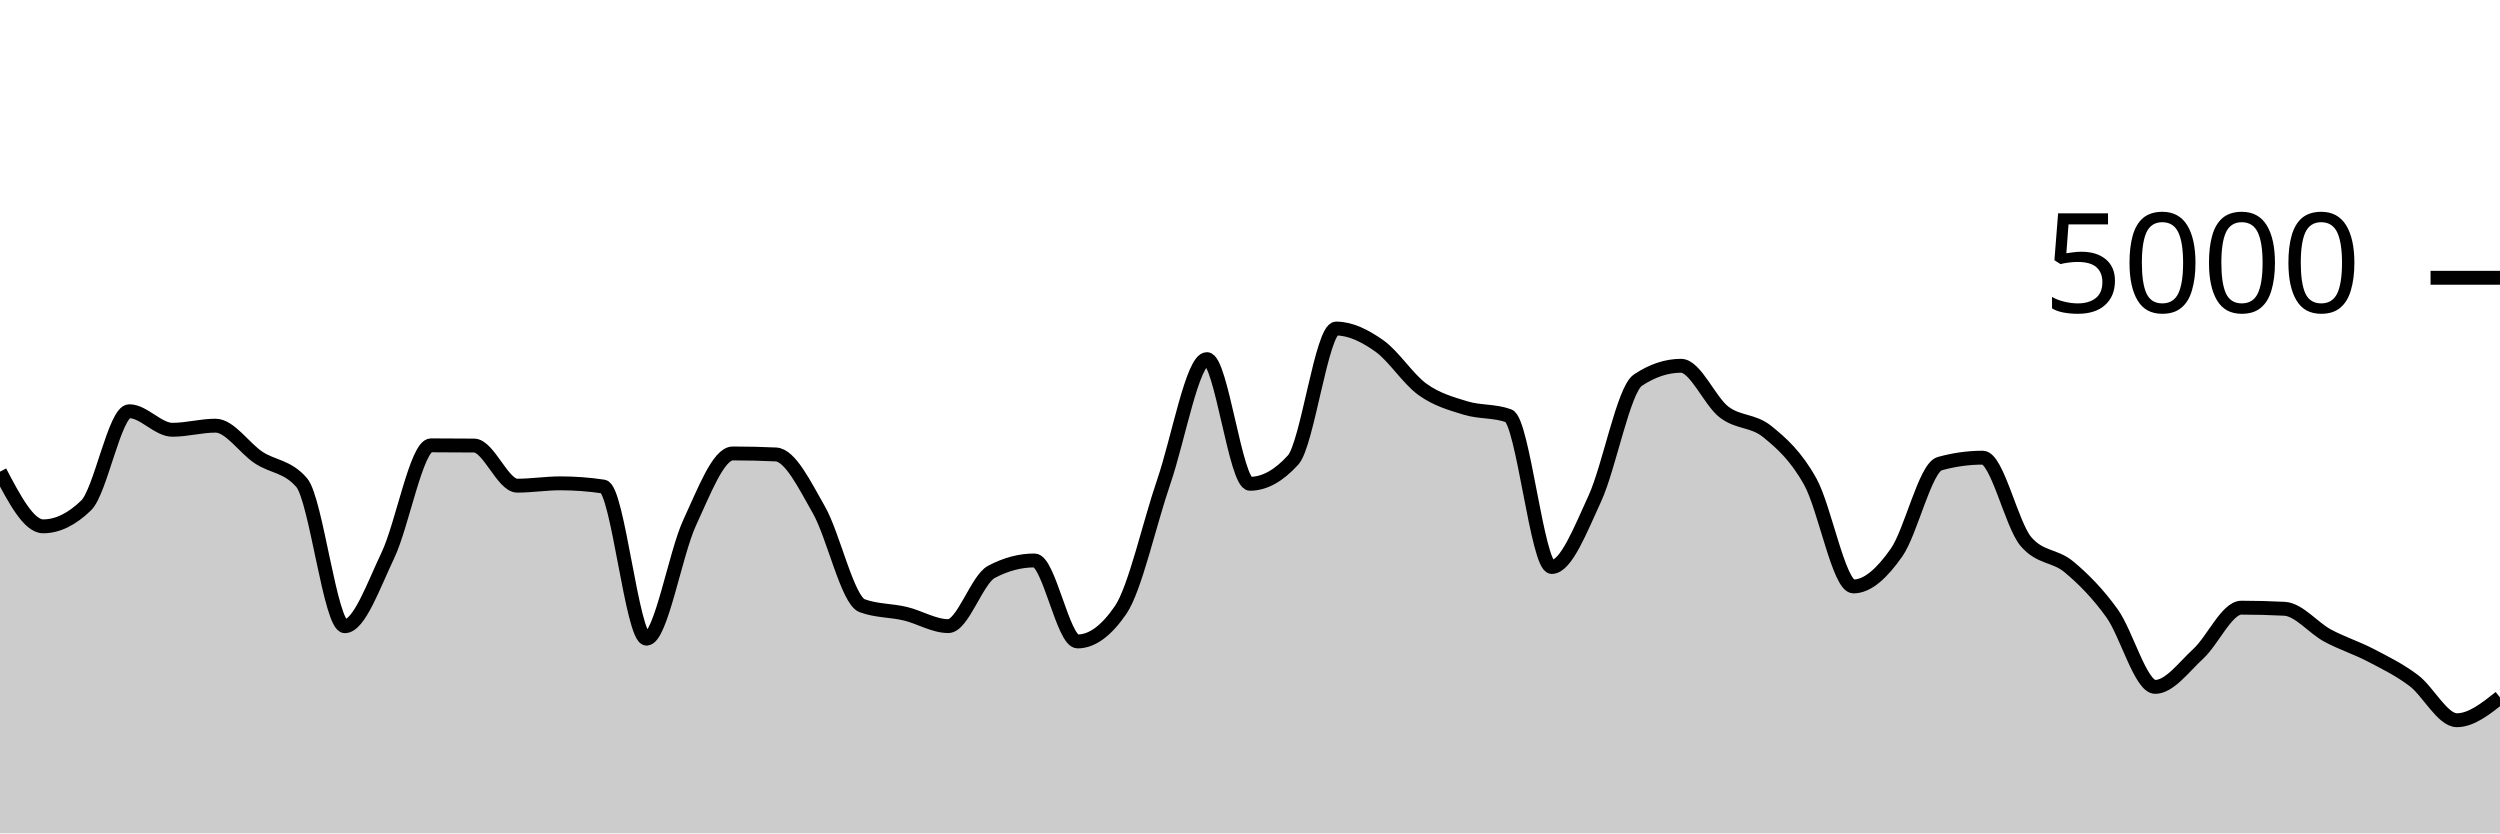
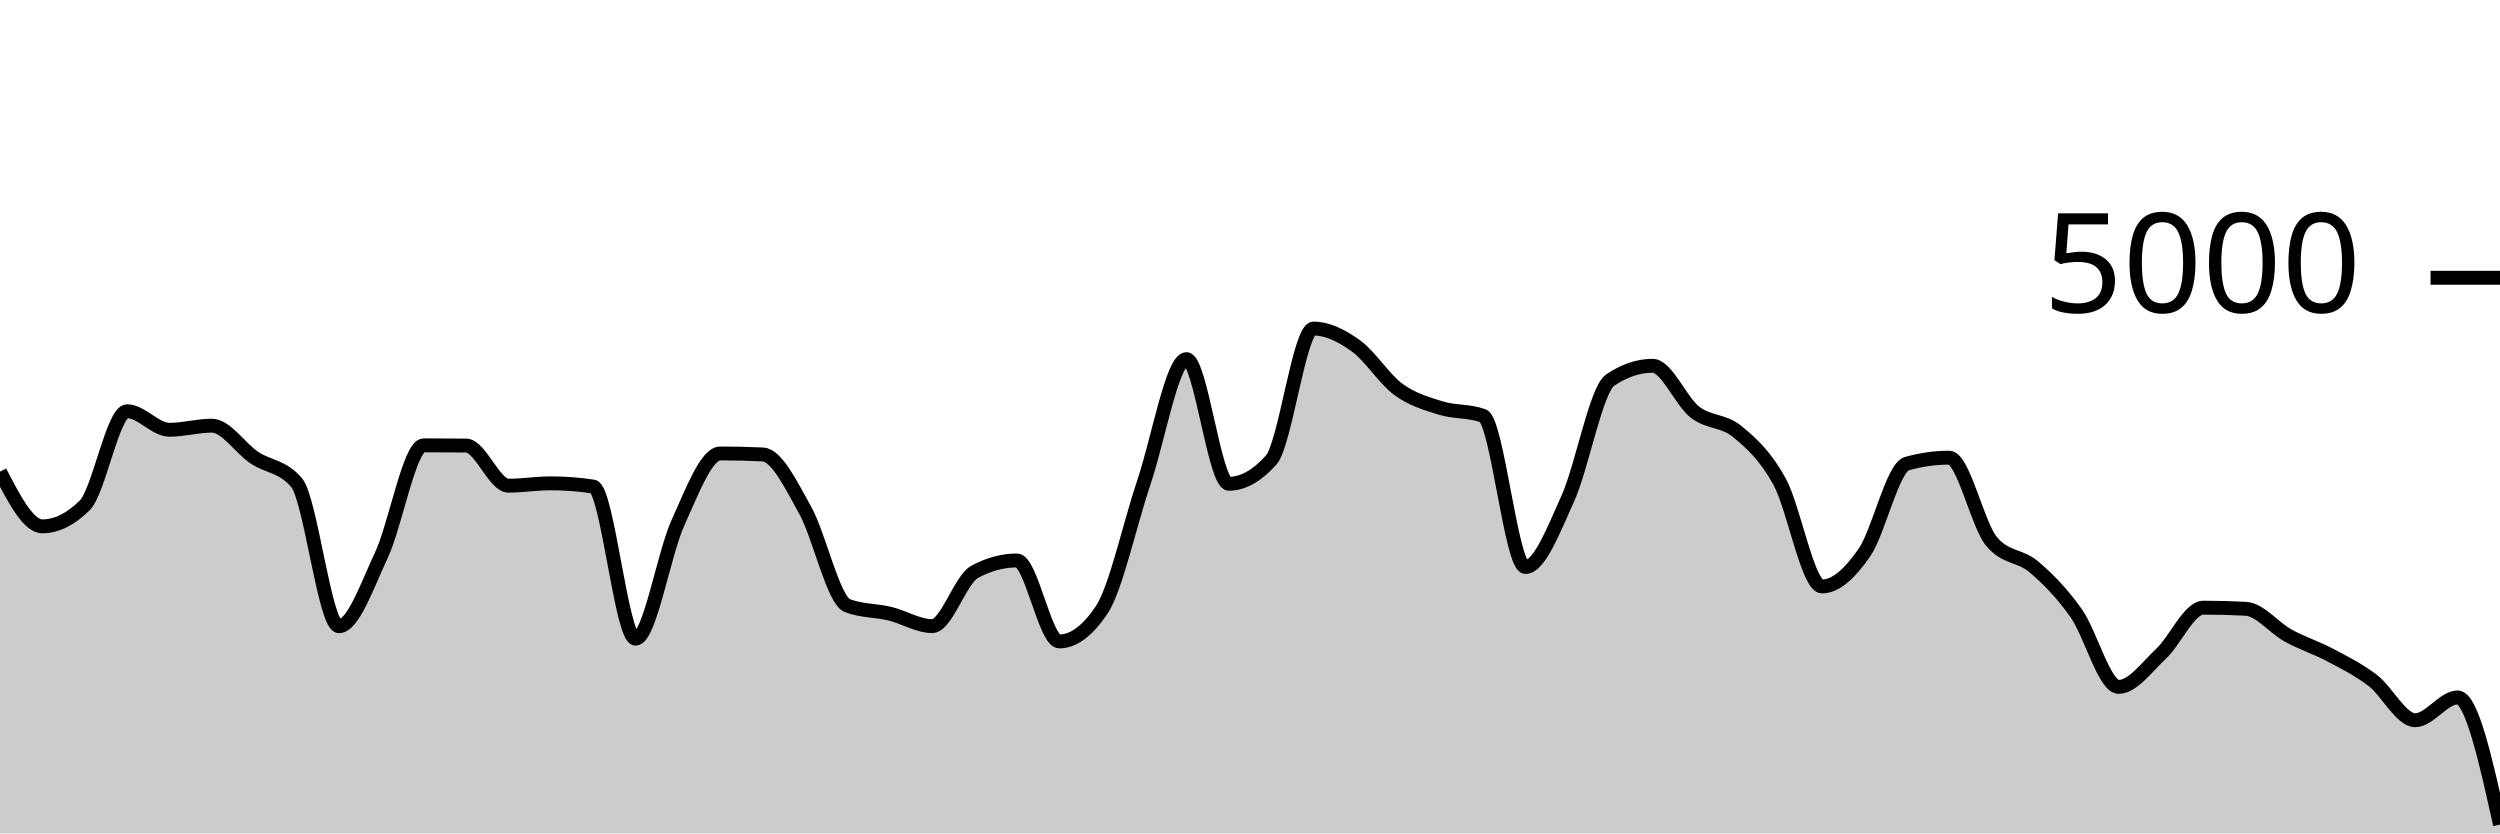
<svg xmlns="http://www.w3.org/2000/svg" viewBox="0 0 180 60">
  <g transform="translate(0,20)">
-     <path class="area" fill="rgba(0, 0, 0, 0.2)" d="M0,13.96C1.034,15.928,2.069,17.896,3.103,17.896C4.138,17.896,5.172,17.392,6.207,16.384C7.241,15.376,8.276,9.608,9.31,9.608C10.345,9.608,11.379,10.944,12.414,10.944C13.448,10.944,14.483,10.648,15.517,10.648C16.552,10.648,17.586,12.26,18.621,12.944C19.655,13.628,20.69,13.547,21.724,14.752C22.759,15.957,23.793,25.088,24.828,25.088C25.862,25.088,26.897,22.147,27.931,19.976C28.966,17.805,30,12.064,31.034,12.064C32.069,12.064,33.103,12.069,34.138,12.08C35.172,12.091,36.207,14.968,37.241,14.968C38.276,14.968,39.31,14.8,40.345,14.8C41.379,14.8,42.414,14.877,43.448,15.032C44.483,15.187,45.517,25.984,46.552,25.984C47.586,25.984,48.621,19.855,49.655,17.632C50.69,15.409,51.724,12.648,52.759,12.648C53.793,12.648,54.828,12.672,55.862,12.72C56.897,12.768,57.931,14.905,58.966,16.72C60,18.535,61.034,23.224,62.069,23.608C63.103,23.992,64.138,23.939,65.172,24.184C66.207,24.429,67.241,25.08,68.276,25.08C69.31,25.08,70.345,21.725,71.379,21.176C72.414,20.627,73.448,20.352,74.483,20.352C75.517,20.352,76.552,26.184,77.586,26.184C78.621,26.184,79.655,25.427,80.69,23.912C81.724,22.397,82.759,17.689,83.793,14.68C84.828,11.671,85.862,5.856,86.897,5.856C87.931,5.856,88.966,14.832,90,14.832C91.034,14.832,92.069,14.261,93.103,13.12C94.138,11.979,95.172,3.656,96.207,3.656C97.241,3.656,98.276,4.175,99.31,4.904C100.345,5.633,101.379,7.287,102.414,8.032C103.448,8.777,104.483,9.059,105.517,9.376C106.552,9.693,107.586,9.563,108.621,9.936C109.655,10.309,110.69,20.824,111.724,20.824C112.759,20.824,113.793,18.139,114.828,15.896C115.862,13.653,116.897,8.056,117.931,7.368C118.966,6.68,120,6.336,121.034,6.336C122.069,6.336,123.103,8.883,124.138,9.672C125.172,10.461,126.207,10.236,127.241,11.072C128.276,11.908,129.31,12.829,130.345,14.688C131.379,16.547,132.414,22.224,133.448,22.224C134.483,22.224,135.517,21.257,136.552,19.784C137.586,18.311,138.621,13.672,139.655,13.384C140.69,13.096,141.724,12.952,142.759,12.952C143.793,12.952,144.828,17.763,145.862,18.984C146.897,20.205,147.931,19.953,148.966,20.816C150,21.679,151.034,22.72,152.069,24.16C153.103,25.6,154.138,29.456,155.172,29.456C156.207,29.456,157.241,28.023,158.276,27.072C159.31,26.121,160.345,23.752,161.379,23.752C162.414,23.752,163.448,23.779,164.483,23.832C165.517,23.885,166.552,25.203,167.586,25.76C168.621,26.317,169.655,26.636,170.69,27.176C171.724,27.716,172.759,28.22,173.793,29C174.828,29.78,175.862,31.856,176.897,31.856C177.931,31.856,178.966,31.036,180,30.216L180,40C178.966,40,177.931,40,176.897,40C175.862,40,174.828,40,173.793,40C172.759,40,171.724,40,170.69,40C169.655,40,168.621,40,167.586,40C166.552,40,165.517,40,164.483,40C163.448,40,162.414,40,161.379,40C160.345,40,159.31,40,158.276,40C157.241,40,156.207,40,155.172,40C154.138,40,153.103,40,152.069,40C151.034,40,150,40,148.966,40C147.931,40,146.897,40,145.862,40C144.828,40,143.793,40,142.759,40C141.724,40,140.69,40,139.655,40C138.621,40,137.586,40,136.552,40C135.517,40,134.483,40,133.448,40C132.414,40,131.379,40,130.345,40C129.31,40,128.276,40,127.241,40C126.207,40,125.172,40,124.138,40C123.103,40,122.069,40,121.034,40C120,40,118.966,40,117.931,40C116.897,40,115.862,40,114.828,40C113.793,40,112.759,40,111.724,40C110.69,40,109.655,40,108.621,40C107.586,40,106.552,40,105.517,40C104.483,40,103.448,40,102.414,40C101.379,40,100.345,40,99.31,40C98.276,40,97.241,40,96.207,40C95.172,40,94.138,40,93.103,40C92.069,40,91.034,40,90,40C88.966,40,87.931,40,86.897,40C85.862,40,84.828,40,83.793,40C82.759,40,81.724,40,80.69,40C79.655,40,78.621,40,77.586,40C76.552,40,75.517,40,74.483,40C73.448,40,72.414,40,71.379,40C70.345,40,69.31,40,68.276,40C67.241,40,66.207,40,65.172,40C64.138,40,63.103,40,62.069,40C61.034,40,60,40,58.966,40C57.931,40,56.897,40,55.862,40C54.828,40,53.793,40,52.759,40C51.724,40,50.69,40,49.655,40C48.621,40,47.586,40,46.552,40C45.517,40,44.483,40,43.448,40C42.414,40,41.379,40,40.345,40C39.31,40,38.276,40,37.241,40C36.207,40,35.172,40,34.138,40C33.103,40,32.069,40,31.034,40C30,40,28.966,40,27.931,40C26.897,40,25.862,40,24.828,40C23.793,40,22.759,40,21.724,40C20.69,40,19.655,40,18.621,40C17.586,40,16.552,40,15.517,40C14.483,40,13.448,40,12.414,40C11.379,40,10.345,40,9.31,40C8.276,40,7.241,40,6.207,40C5.172,40,4.138,40,3.103,40C2.069,40,1.034,40,0,40Z" />
-     <path class="line" stroke="black" fill="none" d="M0,13.96C1.034,15.928,2.069,17.896,3.103,17.896C4.138,17.896,5.172,17.392,6.207,16.384C7.241,15.376,8.276,9.608,9.31,9.608C10.345,9.608,11.379,10.944,12.414,10.944C13.448,10.944,14.483,10.648,15.517,10.648C16.552,10.648,17.586,12.26,18.621,12.944C19.655,13.628,20.69,13.547,21.724,14.752C22.759,15.957,23.793,25.088,24.828,25.088C25.862,25.088,26.897,22.147,27.931,19.976C28.966,17.805,30,12.064,31.034,12.064C32.069,12.064,33.103,12.069,34.138,12.08C35.172,12.091,36.207,14.968,37.241,14.968C38.276,14.968,39.31,14.8,40.345,14.8C41.379,14.8,42.414,14.877,43.448,15.032C44.483,15.187,45.517,25.984,46.552,25.984C47.586,25.984,48.621,19.855,49.655,17.632C50.69,15.409,51.724,12.648,52.759,12.648C53.793,12.648,54.828,12.672,55.862,12.72C56.897,12.768,57.931,14.905,58.966,16.72C60,18.535,61.034,23.224,62.069,23.608C63.103,23.992,64.138,23.939,65.172,24.184C66.207,24.429,67.241,25.08,68.276,25.08C69.31,25.08,70.345,21.725,71.379,21.176C72.414,20.627,73.448,20.352,74.483,20.352C75.517,20.352,76.552,26.184,77.586,26.184C78.621,26.184,79.655,25.427,80.69,23.912C81.724,22.397,82.759,17.689,83.793,14.68C84.828,11.671,85.862,5.856,86.897,5.856C87.931,5.856,88.966,14.832,90,14.832C91.034,14.832,92.069,14.261,93.103,13.12C94.138,11.979,95.172,3.656,96.207,3.656C97.241,3.656,98.276,4.175,99.31,4.904C100.345,5.633,101.379,7.287,102.414,8.032C103.448,8.777,104.483,9.059,105.517,9.376C106.552,9.693,107.586,9.563,108.621,9.936C109.655,10.309,110.69,20.824,111.724,20.824C112.759,20.824,113.793,18.139,114.828,15.896C115.862,13.653,116.897,8.056,117.931,7.368C118.966,6.68,120,6.336,121.034,6.336C122.069,6.336,123.103,8.883,124.138,9.672C125.172,10.461,126.207,10.236,127.241,11.072C128.276,11.908,129.31,12.829,130.345,14.688C131.379,16.547,132.414,22.224,133.448,22.224C134.483,22.224,135.517,21.257,136.552,19.784C137.586,18.311,138.621,13.672,139.655,13.384C140.69,13.096,141.724,12.952,142.759,12.952C143.793,12.952,144.828,17.763,145.862,18.984C146.897,20.205,147.931,19.953,148.966,20.816C150,21.679,151.034,22.72,152.069,24.16C153.103,25.6,154.138,29.456,155.172,29.456C156.207,29.456,157.241,28.023,158.276,27.072C159.31,26.121,160.345,23.752,161.379,23.752C162.414,23.752,163.448,23.779,164.483,23.832C165.517,23.885,166.552,25.203,167.586,25.76C168.621,26.317,169.655,26.636,170.69,27.176C171.724,27.716,172.759,28.22,173.793,29C174.828,29.78,175.862,31.856,176.897,31.856C177.931,31.856,178.966,31.036,180,30.216" />
+     <path class="area" fill="rgba(0, 0, 0, 0.2)" d="M0,13.96C1.017,15.928,2.034,17.896,3.051,17.896C4.068,17.896,5.085,17.392,6.102,16.384C7.119,15.376,8.136,9.608,9.153,9.608C10.169,9.608,11.186,10.944,12.203,10.944C13.22,10.944,14.237,10.648,15.254,10.648C16.271,10.648,17.288,12.26,18.305,12.944C19.322,13.628,20.339,13.547,21.356,14.752C22.373,15.957,23.39,25.088,24.407,25.088C25.424,25.088,26.441,22.147,27.458,19.976C28.475,17.805,29.492,12.064,30.508,12.064C31.525,12.064,32.542,12.069,33.559,12.08C34.576,12.091,35.593,14.968,36.61,14.968C37.627,14.968,38.644,14.8,39.661,14.8C40.678,14.8,41.695,14.877,42.712,15.032C43.729,15.187,44.746,25.984,45.763,25.984C46.78,25.984,47.797,19.855,48.814,17.632C49.831,15.409,50.847,12.648,51.864,12.648C52.881,12.648,53.898,12.672,54.915,12.72C55.932,12.768,56.949,14.905,57.966,16.72C58.983,18.535,60,23.224,61.017,23.608C62.034,23.992,63.051,23.939,64.068,24.184C65.085,24.429,66.102,25.08,67.119,25.08C68.136,25.08,69.153,21.725,70.169,21.176C71.186,20.627,72.203,20.352,73.22,20.352C74.237,20.352,75.254,26.184,76.271,26.184C77.288,26.184,78.305,25.427,79.322,23.912C80.339,22.397,81.356,17.689,82.373,14.68C83.39,11.671,84.407,5.856,85.424,5.856C86.441,5.856,87.458,14.832,88.475,14.832C89.492,14.832,90.508,14.261,91.525,13.12C92.542,11.979,93.559,3.656,94.576,3.656C95.593,3.656,96.61,4.175,97.627,4.904C98.644,5.633,99.661,7.287,100.678,8.032C101.695,8.777,102.712,9.059,103.729,9.376C104.746,9.693,105.763,9.563,106.78,9.936C107.797,10.309,108.814,20.824,109.831,20.824C110.847,20.824,111.864,18.139,112.881,15.896C113.898,13.653,114.915,8.056,115.932,7.368C116.949,6.68,117.966,6.336,118.983,6.336C120,6.336,121.017,8.883,122.034,9.672C123.051,10.461,124.068,10.236,125.085,11.072C126.102,11.908,127.119,12.829,128.136,14.688C129.153,16.547,130.169,22.224,131.186,22.224C132.203,22.224,133.22,21.257,134.237,19.784C135.254,18.311,136.271,13.672,137.288,13.384C138.305,13.096,139.322,12.952,140.339,12.952C141.356,12.952,142.373,17.763,143.39,18.984C144.407,20.205,145.424,19.953,146.441,20.816C147.458,21.679,148.475,22.72,149.492,24.16C150.508,25.6,151.525,29.456,152.542,29.456C153.559,29.456,154.576,28.023,155.593,27.072C156.61,26.121,157.627,23.752,158.644,23.752C159.661,23.752,160.678,23.779,161.695,23.832C162.712,23.885,163.729,25.203,164.746,25.76C165.763,26.317,166.78,26.636,167.797,27.176C168.814,27.716,169.831,28.22,170.847,29C171.864,29.78,172.881,31.856,173.898,31.856C174.915,31.856,175.932,30.216,176.949,30.216C177.966,30.216,178.983,34.792,180,39.368L180,40C178.983,40,177.966,40,176.949,40C175.932,40,174.915,40,173.898,40C172.881,40,171.864,40,170.847,40C169.831,40,168.814,40,167.797,40C166.78,40,165.763,40,164.746,40C163.729,40,162.712,40,161.695,40C160.678,40,159.661,40,158.644,40C157.627,40,156.61,40,155.593,40C154.576,40,153.559,40,152.542,40C151.525,40,150.508,40,149.492,40C148.475,40,147.458,40,146.441,40C145.424,40,144.407,40,143.39,40C142.373,40,141.356,40,140.339,40C139.322,40,138.305,40,137.288,40C136.271,40,135.254,40,134.237,40C133.22,40,132.203,40,131.186,40C130.169,40,129.153,40,128.136,40C127.119,40,126.102,40,125.085,40C124.068,40,123.051,40,122.034,40C121.017,40,120,40,118.983,40C117.966,40,116.949,40,115.932,40C114.915,40,113.898,40,112.881,40C111.864,40,110.847,40,109.831,40C108.814,40,107.797,40,106.78,40C105.763,40,104.746,40,103.729,40C102.712,40,101.695,40,100.678,40C99.661,40,98.644,40,97.627,40C96.61,40,95.593,40,94.576,40C93.559,40,92.542,40,91.525,40C90.508,40,89.492,40,88.475,40C87.458,40,86.441,40,85.424,40C84.407,40,83.39,40,82.373,40C81.356,40,80.339,40,79.322,40C78.305,40,77.288,40,76.271,40C75.254,40,74.237,40,73.22,40C72.203,40,71.186,40,70.169,40C69.153,40,68.136,40,67.119,40C66.102,40,65.085,40,64.068,40C63.051,40,62.034,40,61.017,40C60,40,58.983,40,57.966,40C56.949,40,55.932,40,54.915,40C53.898,40,52.881,40,51.864,40C50.847,40,49.831,40,48.814,40C47.797,40,46.78,40,45.763,40C44.746,40,43.729,40,42.712,40C41.695,40,40.678,40,39.661,40C38.644,40,37.627,40,36.61,40C35.593,40,34.576,40,33.559,40C32.542,40,31.525,40,30.508,40C29.492,40,28.475,40,27.458,40C26.441,40,25.424,40,24.407,40C23.39,40,22.373,40,21.356,40C20.339,40,19.322,40,18.305,40C17.288,40,16.271,40,15.254,40C14.237,40,13.22,40,12.203,40C11.186,40,10.169,40,9.153,40C8.136,40,7.119,40,6.102,40C5.085,40,4.068,40,3.051,40C2.034,40,1.017,40,0,40Z" />
+     <path class="line" stroke="black" fill="none" d="M0,13.96C1.017,15.928,2.034,17.896,3.051,17.896C4.068,17.896,5.085,17.392,6.102,16.384C7.119,15.376,8.136,9.608,9.153,9.608C10.169,9.608,11.186,10.944,12.203,10.944C13.22,10.944,14.237,10.648,15.254,10.648C16.271,10.648,17.288,12.26,18.305,12.944C19.322,13.628,20.339,13.547,21.356,14.752C22.373,15.957,23.39,25.088,24.407,25.088C25.424,25.088,26.441,22.147,27.458,19.976C28.475,17.805,29.492,12.064,30.508,12.064C31.525,12.064,32.542,12.069,33.559,12.08C34.576,12.091,35.593,14.968,36.61,14.968C37.627,14.968,38.644,14.8,39.661,14.8C40.678,14.8,41.695,14.877,42.712,15.032C43.729,15.187,44.746,25.984,45.763,25.984C46.78,25.984,47.797,19.855,48.814,17.632C49.831,15.409,50.847,12.648,51.864,12.648C52.881,12.648,53.898,12.672,54.915,12.72C55.932,12.768,56.949,14.905,57.966,16.72C58.983,18.535,60,23.224,61.017,23.608C62.034,23.992,63.051,23.939,64.068,24.184C65.085,24.429,66.102,25.08,67.119,25.08C68.136,25.08,69.153,21.725,70.169,21.176C71.186,20.627,72.203,20.352,73.22,20.352C74.237,20.352,75.254,26.184,76.271,26.184C77.288,26.184,78.305,25.427,79.322,23.912C80.339,22.397,81.356,17.689,82.373,14.68C83.39,11.671,84.407,5.856,85.424,5.856C86.441,5.856,87.458,14.832,88.475,14.832C89.492,14.832,90.508,14.261,91.525,13.12C92.542,11.979,93.559,3.656,94.576,3.656C95.593,3.656,96.61,4.175,97.627,4.904C98.644,5.633,99.661,7.287,100.678,8.032C101.695,8.777,102.712,9.059,103.729,9.376C104.746,9.693,105.763,9.563,106.78,9.936C107.797,10.309,108.814,20.824,109.831,20.824C110.847,20.824,111.864,18.139,112.881,15.896C113.898,13.653,114.915,8.056,115.932,7.368C116.949,6.68,117.966,6.336,118.983,6.336C120,6.336,121.017,8.883,122.034,9.672C123.051,10.461,124.068,10.236,125.085,11.072C126.102,11.908,127.119,12.829,128.136,14.688C129.153,16.547,130.169,22.224,131.186,22.224C132.203,22.224,133.22,21.257,134.237,19.784C135.254,18.311,136.271,13.672,137.288,13.384C138.305,13.096,139.322,12.952,140.339,12.952C141.356,12.952,142.373,17.763,143.39,18.984C144.407,20.205,145.424,19.953,146.441,20.816C147.458,21.679,148.475,22.72,149.492,24.16C150.508,25.6,151.525,29.456,152.542,29.456C153.559,29.456,154.576,28.023,155.593,27.072C156.61,26.121,157.627,23.752,158.644,23.752C159.661,23.752,160.678,23.779,161.695,23.832C162.712,23.885,163.729,25.203,164.746,25.76C165.763,26.317,166.78,26.636,167.797,27.176C168.814,27.716,169.831,28.22,170.847,29C171.864,29.78,172.881,31.856,173.898,31.856C174.915,31.856,175.932,30.216,176.949,30.216C177.966,30.216,178.983,34.792,180,39.368" />
    <path class="axis-ceiling" stroke-width="1" stroke="black" fill="none" d="M175,0L180,0" />
    <text class="axis-ceiling-label" font-family="sans-serif" text-anchor="end" font-size="10px" x="170" y="2.5">5000</text>
  </g>
</svg>
